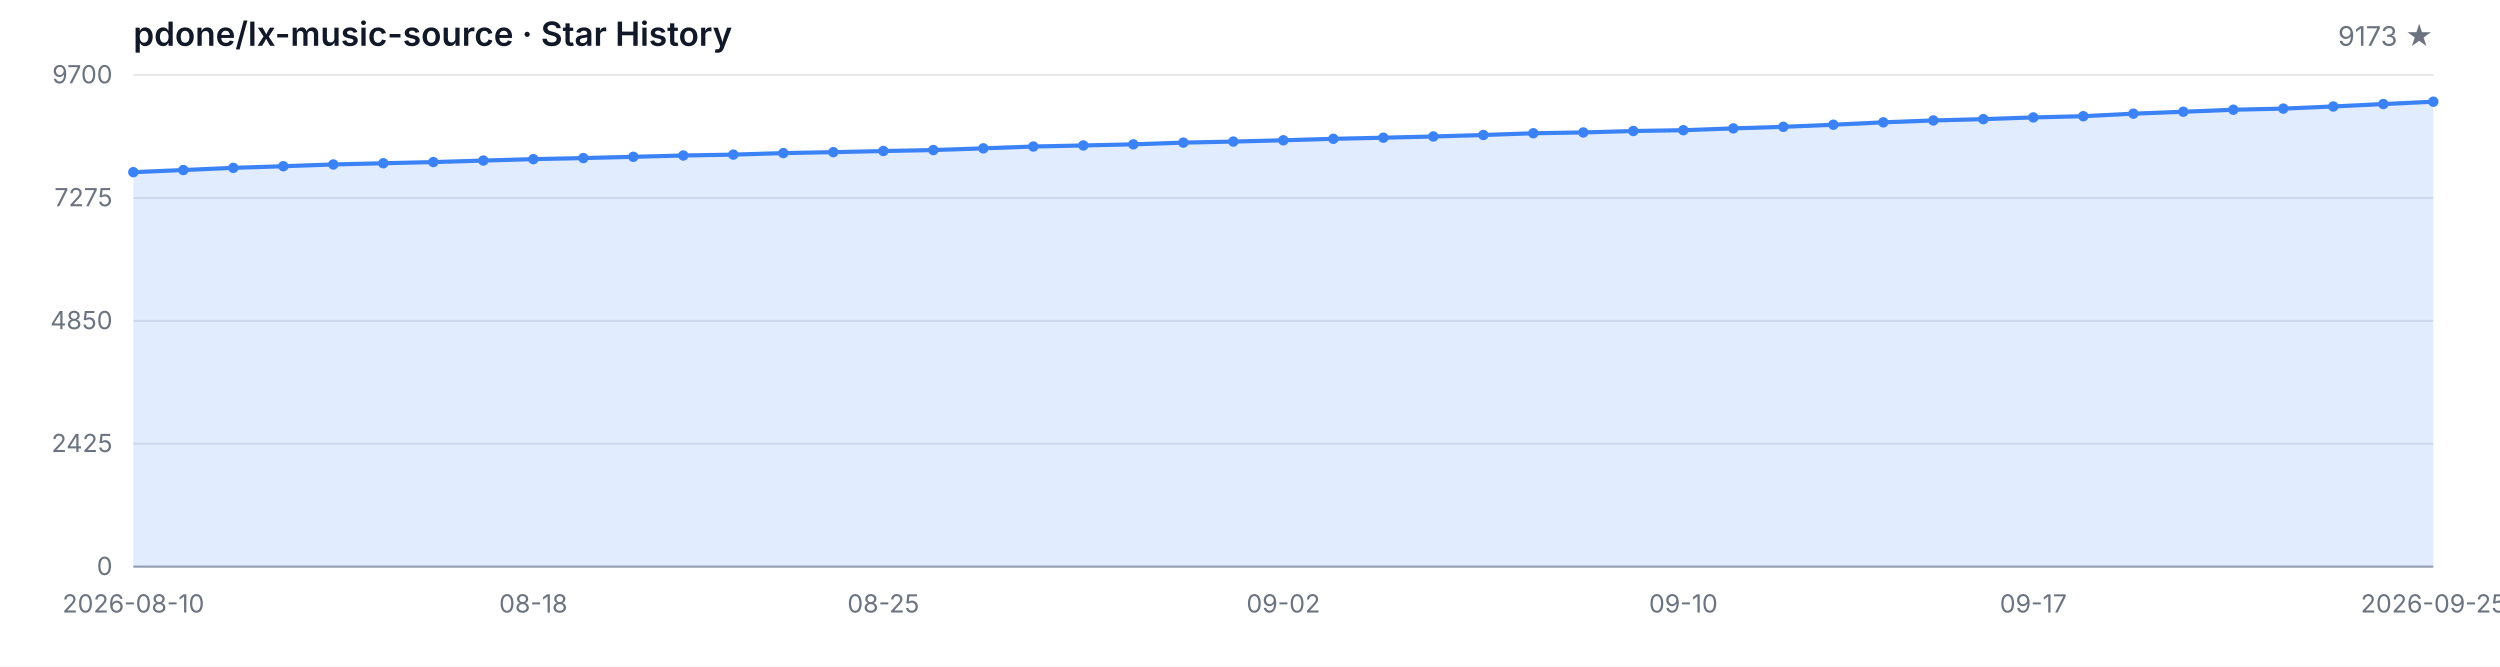
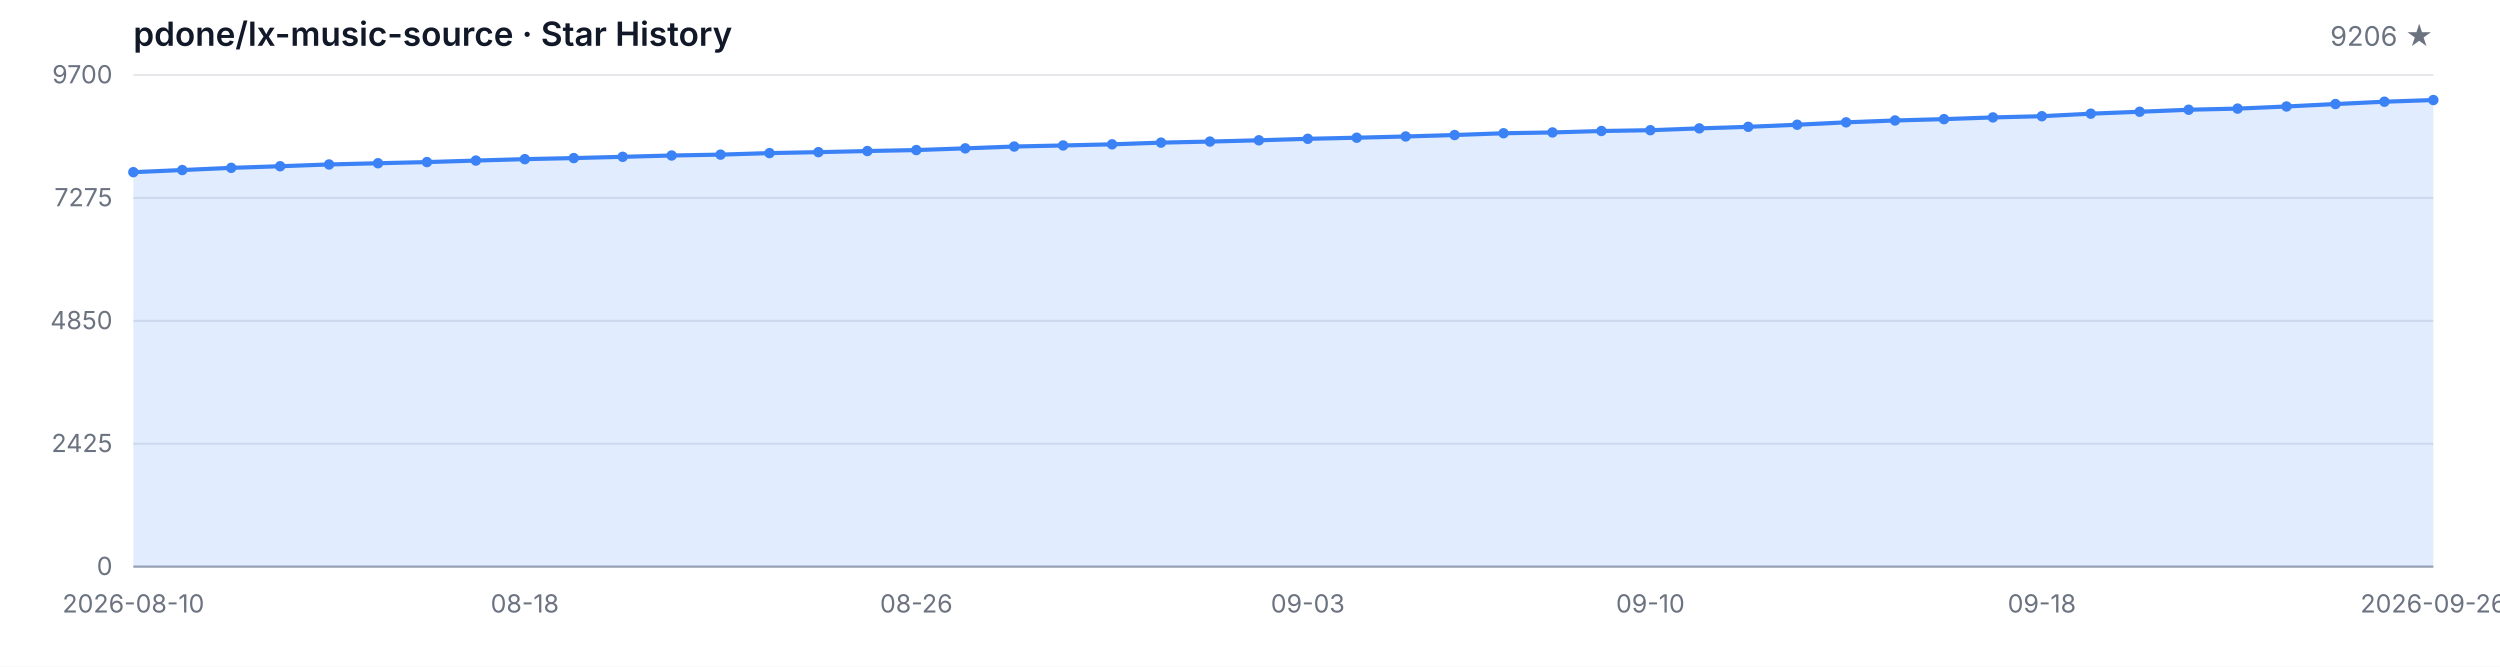
<svg xmlns="http://www.w3.org/2000/svg" width="1200" height="320" viewBox="0 0 1200 320" role="img" aria-label="Star History">
  <style>
  .bg { fill: #ffffff; }
  .grid { stroke: #e5e7eb; stroke-width: 1; }
  .axis { stroke: #9ca3af; stroke-width: 1; }
  .area { fill: rgba(59, 130, 246, 0.15); }
  .line { fill: none; stroke: #3b82f6; stroke-width: 2; stroke-linejoin: round; stroke-linecap: round; }
  .dot { fill: #3b82f6; }
  .tlabel { fill: #6b7280; font-family: -apple-system, BlinkMacSystemFont, 'Segoe UI', sans-serif; font-size: 12px; }
  .title { fill: #111827; font-family: -apple-system, BlinkMacSystemFont, 'Segoe UI', sans-serif; font-size: 16px; font-weight: 600; }
  .subtitle { fill: #6b7280; font-family: -apple-system, BlinkMacSystemFont, 'Segoe UI', sans-serif; font-size: 13px; }
  @media (prefers-color-scheme: dark) {
    .bg { fill: #0d1117; }
    .grid { stroke: #21262d; }
    .axis { stroke: #484f58; }
    .area { fill: rgba(58, 132, 255, 0.18); }
    .line { stroke: #58a6ff; }
    .dot { fill: #58a6ff; }
    .tlabel { fill: #8b949e; }
    .title { fill: #c9d1d9; }
    .subtitle { fill: #8b949e; }
  }
</style>
  <rect class="bg" width="1200" height="320" />
  <text class="title" x="64" y="22">pdone/lx-music-source · Star History</text>
-   <text class="subtitle" x="1168" y="22" text-anchor="end">9173 ★</text>
+   <text class="subtitle" x="1168" y="22" text-anchor="end">9206 ★</text>
  <line class="grid" x1="64" y1="272.00" x2="1168" y2="272.00" />
  <line class="grid" x1="64" y1="213.00" x2="1168" y2="213.00" />
  <line class="grid" x1="64" y1="154.00" x2="1168" y2="154.00" />
  <line class="grid" x1="64" y1="95.00" x2="1168" y2="95.00" />
  <line class="grid" x1="64" y1="36.00" x2="1168" y2="36.00" />
  <text class="tlabel" x="54" y="276.00" text-anchor="end">0</text>
  <text class="tlabel" x="54" y="217.00" text-anchor="end">2425</text>
  <text class="tlabel" x="54" y="158.00" text-anchor="end">4850</text>
  <text class="tlabel" x="54" y="99.00" text-anchor="end">7275</text>
  <text class="tlabel" x="54" y="40.00" text-anchor="end">9700</text>
  <line class="axis" x1="64" y1="272" x2="1168" y2="272" />
-   <path class="area" d="M 64.00 272.00 L 64.00 82.64 L 88.00 81.62 L 112.00 80.57 L 136.00 79.79 L 160.00 78.94 L 184.00 78.36 L 208.00 77.80 L 232.00 77.07 L 256.00 76.39 L 280.00 75.88 L 304.00 75.27 L 328.00 74.64 L 352.00 74.22 L 376.00 73.49 L 400.00 73.03 L 424.00 72.49 L 448.00 72.03 L 472.00 71.21 L 496.00 70.33 L 520.00 69.82 L 544.00 69.28 L 568.00 68.46 L 592.00 67.95 L 616.00 67.34 L 640.00 66.63 L 664.00 66.10 L 688.00 65.51 L 712.00 64.81 L 736.00 63.96 L 760.00 63.57 L 784.00 62.88 L 808.00 62.50 L 832.00 61.62 L 856.00 60.87 L 880.00 59.87 L 904.00 58.72 L 928.00 57.82 L 952.00 57.19 L 976.00 56.36 L 1000.00 55.78 L 1024.00 54.56 L 1048.00 53.64 L 1072.00 52.67 L 1096.00 52.13 L 1120.00 51.11 L 1144.00 49.94 L 1168.00 48.82 L 1168.00 272.00 Z" />
-   <path class="line" d="M 64.00 82.64 L 88.00 81.62 L 112.00 80.57 L 136.00 79.79 L 160.00 78.94 L 184.00 78.36 L 208.00 77.80 L 232.00 77.07 L 256.00 76.39 L 280.00 75.88 L 304.00 75.27 L 328.00 74.64 L 352.00 74.22 L 376.00 73.49 L 400.00 73.03 L 424.00 72.49 L 448.00 72.03 L 472.00 71.21 L 496.00 70.33 L 520.00 69.82 L 544.00 69.28 L 568.00 68.46 L 592.00 67.95 L 616.00 67.34 L 640.00 66.63 L 664.00 66.10 L 688.00 65.51 L 712.00 64.81 L 736.00 63.96 L 760.00 63.57 L 784.00 62.88 L 808.00 62.50 L 832.00 61.62 L 856.00 60.87 L 880.00 59.87 L 904.00 58.72 L 928.00 57.82 L 952.00 57.19 L 976.00 56.36 L 1000.00 55.78 L 1024.00 54.56 L 1048.00 53.64 L 1072.00 52.67 L 1096.00 52.13 L 1120.00 51.11 L 1144.00 49.94 L 1168.00 48.82" />
+   <path class="area" d="M 64.00 272.00 L 64.00 82.64 L 87.49 81.62 L 110.98 80.57 L 134.47 79.79 L 157.96 78.94 L 181.45 78.36 L 204.94 77.80 L 228.43 77.07 L 251.91 76.39 L 275.40 75.88 L 298.89 75.27 L 322.38 74.64 L 345.87 74.22 L 369.36 73.49 L 392.85 73.03 L 416.34 72.49 L 439.83 72.03 L 463.32 71.21 L 486.81 70.33 L 510.30 69.82 L 533.79 69.28 L 557.28 68.46 L 580.77 67.95 L 604.26 67.34 L 627.74 66.63 L 651.23 66.10 L 674.72 65.51 L 698.21 64.81 L 721.70 63.96 L 745.19 63.57 L 768.68 62.88 L 792.17 62.50 L 815.66 61.62 L 839.15 60.87 L 862.64 59.87 L 886.13 58.72 L 909.62 57.82 L 933.11 57.19 L 956.60 56.36 L 980.09 55.78 L 1003.57 54.56 L 1027.06 53.64 L 1050.55 52.67 L 1074.04 52.13 L 1097.53 51.11 L 1121.02 49.94 L 1144.51 48.82 L 1168.00 48.02 L 1168.00 272.00 Z" />
+   <path class="line" d="M 64.00 82.64 L 87.49 81.62 L 110.98 80.57 L 134.47 79.79 L 157.96 78.94 L 181.45 78.36 L 204.94 77.80 L 228.43 77.07 L 251.91 76.39 L 275.40 75.88 L 298.89 75.27 L 322.38 74.64 L 345.87 74.22 L 369.36 73.49 L 392.85 73.03 L 416.34 72.49 L 439.83 72.03 L 463.32 71.21 L 486.81 70.33 L 510.30 69.82 L 533.79 69.28 L 557.28 68.46 L 580.77 67.95 L 604.26 67.34 L 627.74 66.63 L 651.23 66.10 L 674.72 65.51 L 698.21 64.81 L 721.70 63.96 L 745.19 63.57 L 768.68 62.88 L 792.17 62.50 L 815.66 61.62 L 839.15 60.87 L 862.64 59.87 L 886.13 58.72 L 909.62 57.82 L 933.11 57.19 L 956.60 56.36 L 980.09 55.78 L 1003.57 54.56 L 1027.06 53.64 L 1050.55 52.67 L 1074.04 52.13 L 1097.53 51.11 L 1121.02 49.94 L 1144.51 48.82 L 1168.00 48.02" />
  <circle class="dot" cx="64.00" cy="82.64" r="2.5" />
-   <circle class="dot" cx="88.00" cy="81.62" r="2.5" />
-   <circle class="dot" cx="112.00" cy="80.57" r="2.5" />
-   <circle class="dot" cx="136.00" cy="79.79" r="2.5" />
-   <circle class="dot" cx="160.00" cy="78.94" r="2.5" />
-   <circle class="dot" cx="184.00" cy="78.36" r="2.5" />
-   <circle class="dot" cx="208.00" cy="77.80" r="2.5" />
-   <circle class="dot" cx="232.00" cy="77.07" r="2.5" />
-   <circle class="dot" cx="256.00" cy="76.39" r="2.5" />
-   <circle class="dot" cx="280.00" cy="75.88" r="2.5" />
-   <circle class="dot" cx="304.00" cy="75.27" r="2.5" />
-   <circle class="dot" cx="328.00" cy="74.64" r="2.5" />
-   <circle class="dot" cx="352.00" cy="74.22" r="2.5" />
-   <circle class="dot" cx="376.00" cy="73.49" r="2.5" />
-   <circle class="dot" cx="400.00" cy="73.03" r="2.5" />
-   <circle class="dot" cx="424.00" cy="72.49" r="2.5" />
-   <circle class="dot" cx="448.00" cy="72.03" r="2.5" />
-   <circle class="dot" cx="472.00" cy="71.21" r="2.5" />
-   <circle class="dot" cx="496.00" cy="70.33" r="2.5" />
-   <circle class="dot" cx="520.00" cy="69.82" r="2.5" />
-   <circle class="dot" cx="544.00" cy="69.28" r="2.5" />
-   <circle class="dot" cx="568.00" cy="68.46" r="2.5" />
-   <circle class="dot" cx="592.00" cy="67.95" r="2.5" />
-   <circle class="dot" cx="616.00" cy="67.34" r="2.5" />
-   <circle class="dot" cx="640.00" cy="66.63" r="2.5" />
-   <circle class="dot" cx="664.00" cy="66.10" r="2.5" />
-   <circle class="dot" cx="688.00" cy="65.51" r="2.5" />
-   <circle class="dot" cx="712.00" cy="64.81" r="2.5" />
-   <circle class="dot" cx="736.00" cy="63.96" r="2.5" />
-   <circle class="dot" cx="760.00" cy="63.57" r="2.5" />
-   <circle class="dot" cx="784.00" cy="62.88" r="2.5" />
-   <circle class="dot" cx="808.00" cy="62.50" r="2.5" />
-   <circle class="dot" cx="832.00" cy="61.62" r="2.5" />
-   <circle class="dot" cx="856.00" cy="60.87" r="2.5" />
-   <circle class="dot" cx="880.00" cy="59.87" r="2.5" />
-   <circle class="dot" cx="904.00" cy="58.72" r="2.5" />
-   <circle class="dot" cx="928.00" cy="57.82" r="2.5" />
-   <circle class="dot" cx="952.00" cy="57.19" r="2.5" />
-   <circle class="dot" cx="976.00" cy="56.36" r="2.5" />
-   <circle class="dot" cx="1000.00" cy="55.78" r="2.5" />
-   <circle class="dot" cx="1024.00" cy="54.56" r="2.5" />
-   <circle class="dot" cx="1048.00" cy="53.64" r="2.5" />
-   <circle class="dot" cx="1072.00" cy="52.67" r="2.5" />
-   <circle class="dot" cx="1096.00" cy="52.13" r="2.5" />
-   <circle class="dot" cx="1120.00" cy="51.11" r="2.5" />
-   <circle class="dot" cx="1144.00" cy="49.94" r="2.5" />
-   <circle class="dot" cx="1168.00" cy="48.82" r="2.5" />
+   <circle class="dot" cx="87.49" cy="81.62" r="2.5" />
+   <circle class="dot" cx="110.98" cy="80.57" r="2.5" />
+   <circle class="dot" cx="134.47" cy="79.79" r="2.5" />
+   <circle class="dot" cx="157.96" cy="78.94" r="2.5" />
+   <circle class="dot" cx="181.45" cy="78.36" r="2.5" />
+   <circle class="dot" cx="204.94" cy="77.80" r="2.5" />
+   <circle class="dot" cx="228.43" cy="77.07" r="2.5" />
+   <circle class="dot" cx="251.91" cy="76.39" r="2.5" />
+   <circle class="dot" cx="275.40" cy="75.88" r="2.5" />
+   <circle class="dot" cx="298.89" cy="75.27" r="2.5" />
+   <circle class="dot" cx="322.38" cy="74.64" r="2.5" />
+   <circle class="dot" cx="345.87" cy="74.22" r="2.5" />
+   <circle class="dot" cx="369.36" cy="73.49" r="2.5" />
+   <circle class="dot" cx="392.85" cy="73.03" r="2.5" />
+   <circle class="dot" cx="416.34" cy="72.49" r="2.5" />
+   <circle class="dot" cx="439.83" cy="72.03" r="2.5" />
+   <circle class="dot" cx="463.32" cy="71.21" r="2.5" />
+   <circle class="dot" cx="486.81" cy="70.33" r="2.5" />
+   <circle class="dot" cx="510.30" cy="69.82" r="2.5" />
+   <circle class="dot" cx="533.79" cy="69.28" r="2.5" />
+   <circle class="dot" cx="557.28" cy="68.46" r="2.5" />
+   <circle class="dot" cx="580.77" cy="67.95" r="2.5" />
+   <circle class="dot" cx="604.26" cy="67.34" r="2.5" />
+   <circle class="dot" cx="627.74" cy="66.63" r="2.5" />
+   <circle class="dot" cx="651.23" cy="66.10" r="2.5" />
+   <circle class="dot" cx="674.72" cy="65.51" r="2.5" />
+   <circle class="dot" cx="698.21" cy="64.81" r="2.5" />
+   <circle class="dot" cx="721.70" cy="63.96" r="2.5" />
+   <circle class="dot" cx="745.19" cy="63.57" r="2.5" />
+   <circle class="dot" cx="768.68" cy="62.88" r="2.5" />
+   <circle class="dot" cx="792.17" cy="62.50" r="2.5" />
+   <circle class="dot" cx="815.66" cy="61.62" r="2.5" />
+   <circle class="dot" cx="839.15" cy="60.87" r="2.5" />
+   <circle class="dot" cx="862.64" cy="59.87" r="2.5" />
+   <circle class="dot" cx="886.13" cy="58.72" r="2.5" />
+   <circle class="dot" cx="909.62" cy="57.82" r="2.5" />
+   <circle class="dot" cx="933.11" cy="57.19" r="2.5" />
+   <circle class="dot" cx="956.60" cy="56.36" r="2.5" />
+   <circle class="dot" cx="980.09" cy="55.78" r="2.5" />
+   <circle class="dot" cx="1003.57" cy="54.56" r="2.5" />
+   <circle class="dot" cx="1027.06" cy="53.64" r="2.5" />
+   <circle class="dot" cx="1050.55" cy="52.67" r="2.5" />
+   <circle class="dot" cx="1074.04" cy="52.13" r="2.5" />
+   <circle class="dot" cx="1097.53" cy="51.11" r="2.5" />
+   <circle class="dot" cx="1121.02" cy="49.94" r="2.5" />
+   <circle class="dot" cx="1144.51" cy="48.82" r="2.5" />
+   <circle class="dot" cx="1168.00" cy="48.02" r="2.5" />
  <text class="tlabel" x="64.00" y="294" text-anchor="middle">2026-08-10</text>
-   <text class="tlabel" x="256.00" y="294" text-anchor="middle">08-18</text>
-   <text class="tlabel" x="424.00" y="294" text-anchor="middle">08-25</text>
-   <text class="tlabel" x="616.00" y="294" text-anchor="middle">09-02</text>
-   <text class="tlabel" x="808.00" y="294" text-anchor="middle">09-10</text>
-   <text class="tlabel" x="976.00" y="294" text-anchor="middle">09-17</text>
-   <text class="tlabel" x="1168.00" y="294" text-anchor="middle">2026-09-25</text>
+   <text class="tlabel" x="251.91" y="294" text-anchor="middle">08-18</text>
+   <text class="tlabel" x="439.83" y="294" text-anchor="middle">08-26</text>
+   <text class="tlabel" x="627.74" y="294" text-anchor="middle">09-03</text>
+   <text class="tlabel" x="792.17" y="294" text-anchor="middle">09-10</text>
+   <text class="tlabel" x="980.09" y="294" text-anchor="middle">09-18</text>
+   <text class="tlabel" x="1168.00" y="294" text-anchor="middle">2026-09-26</text>
</svg>
